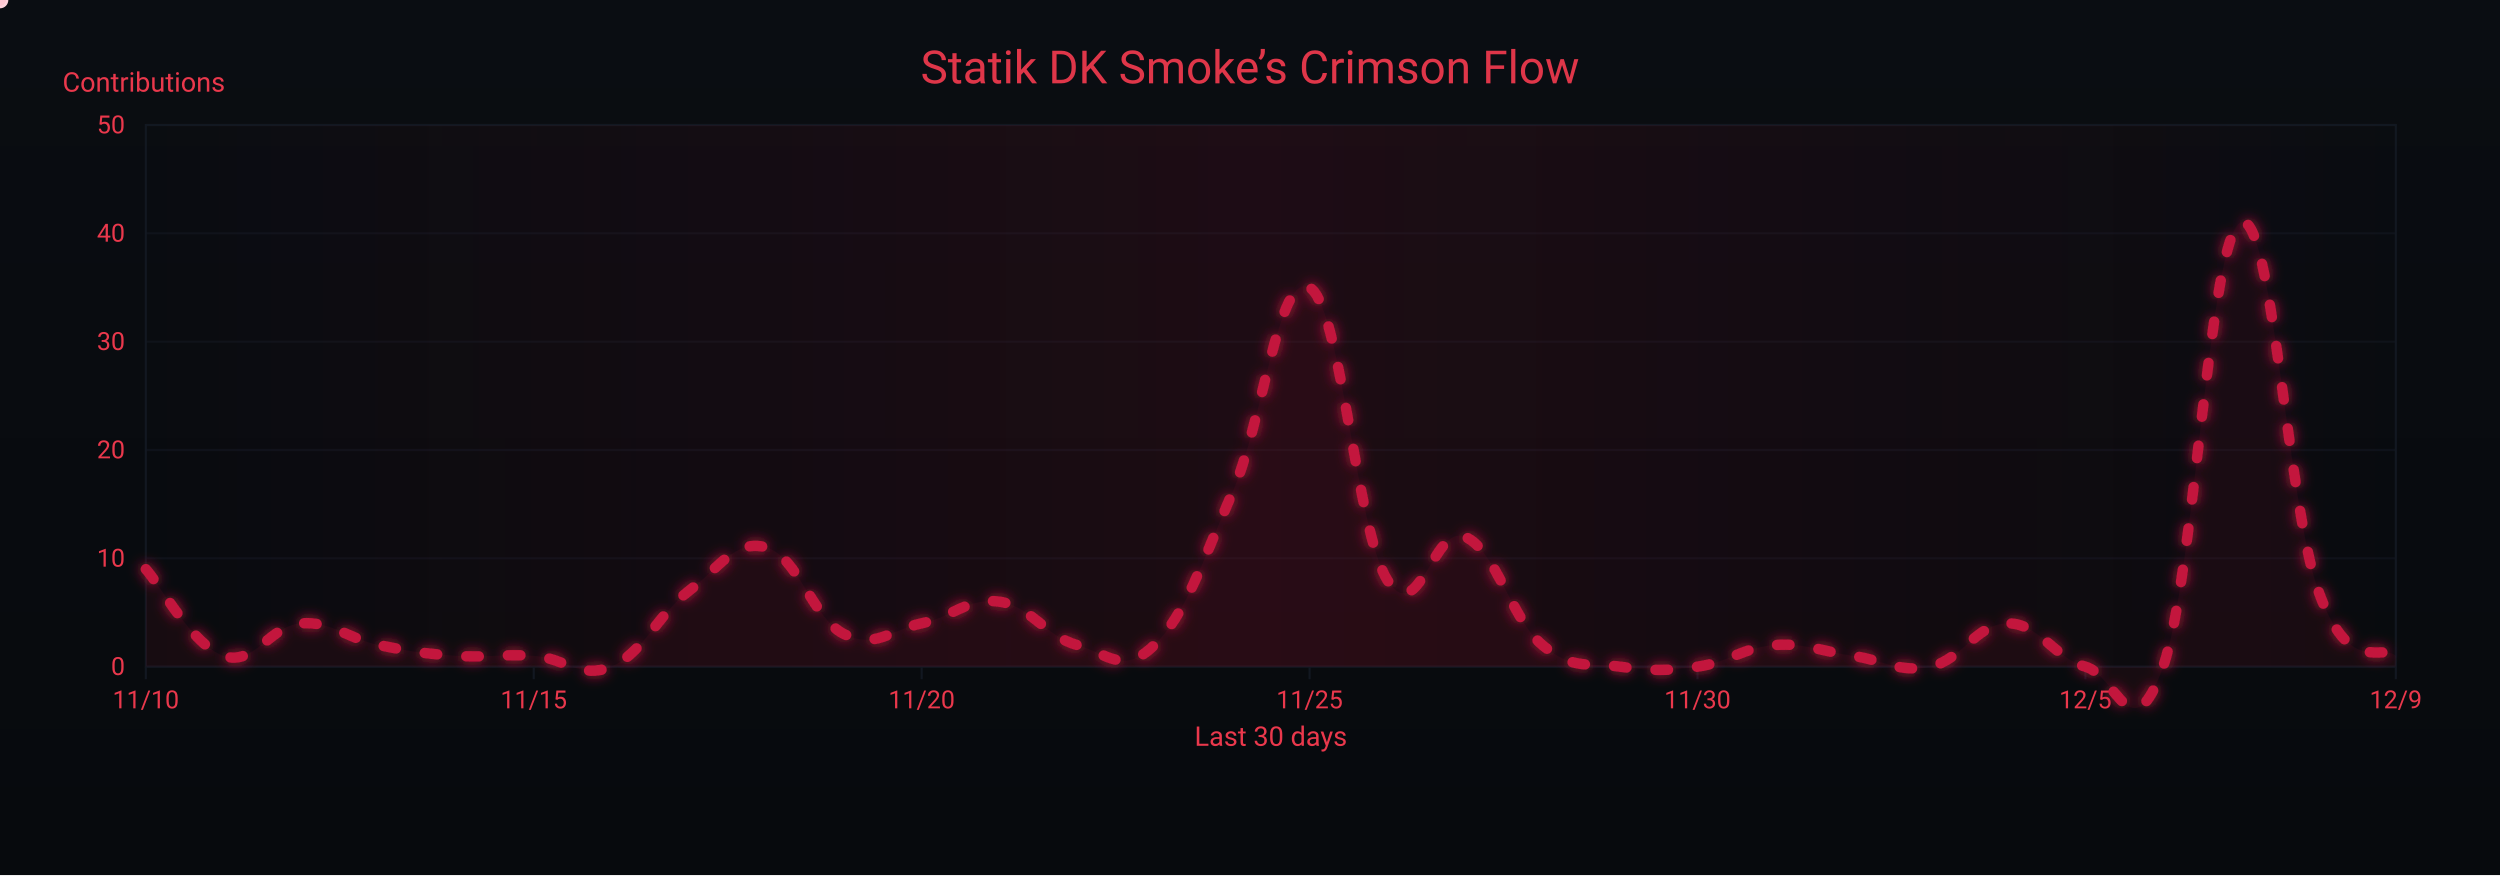
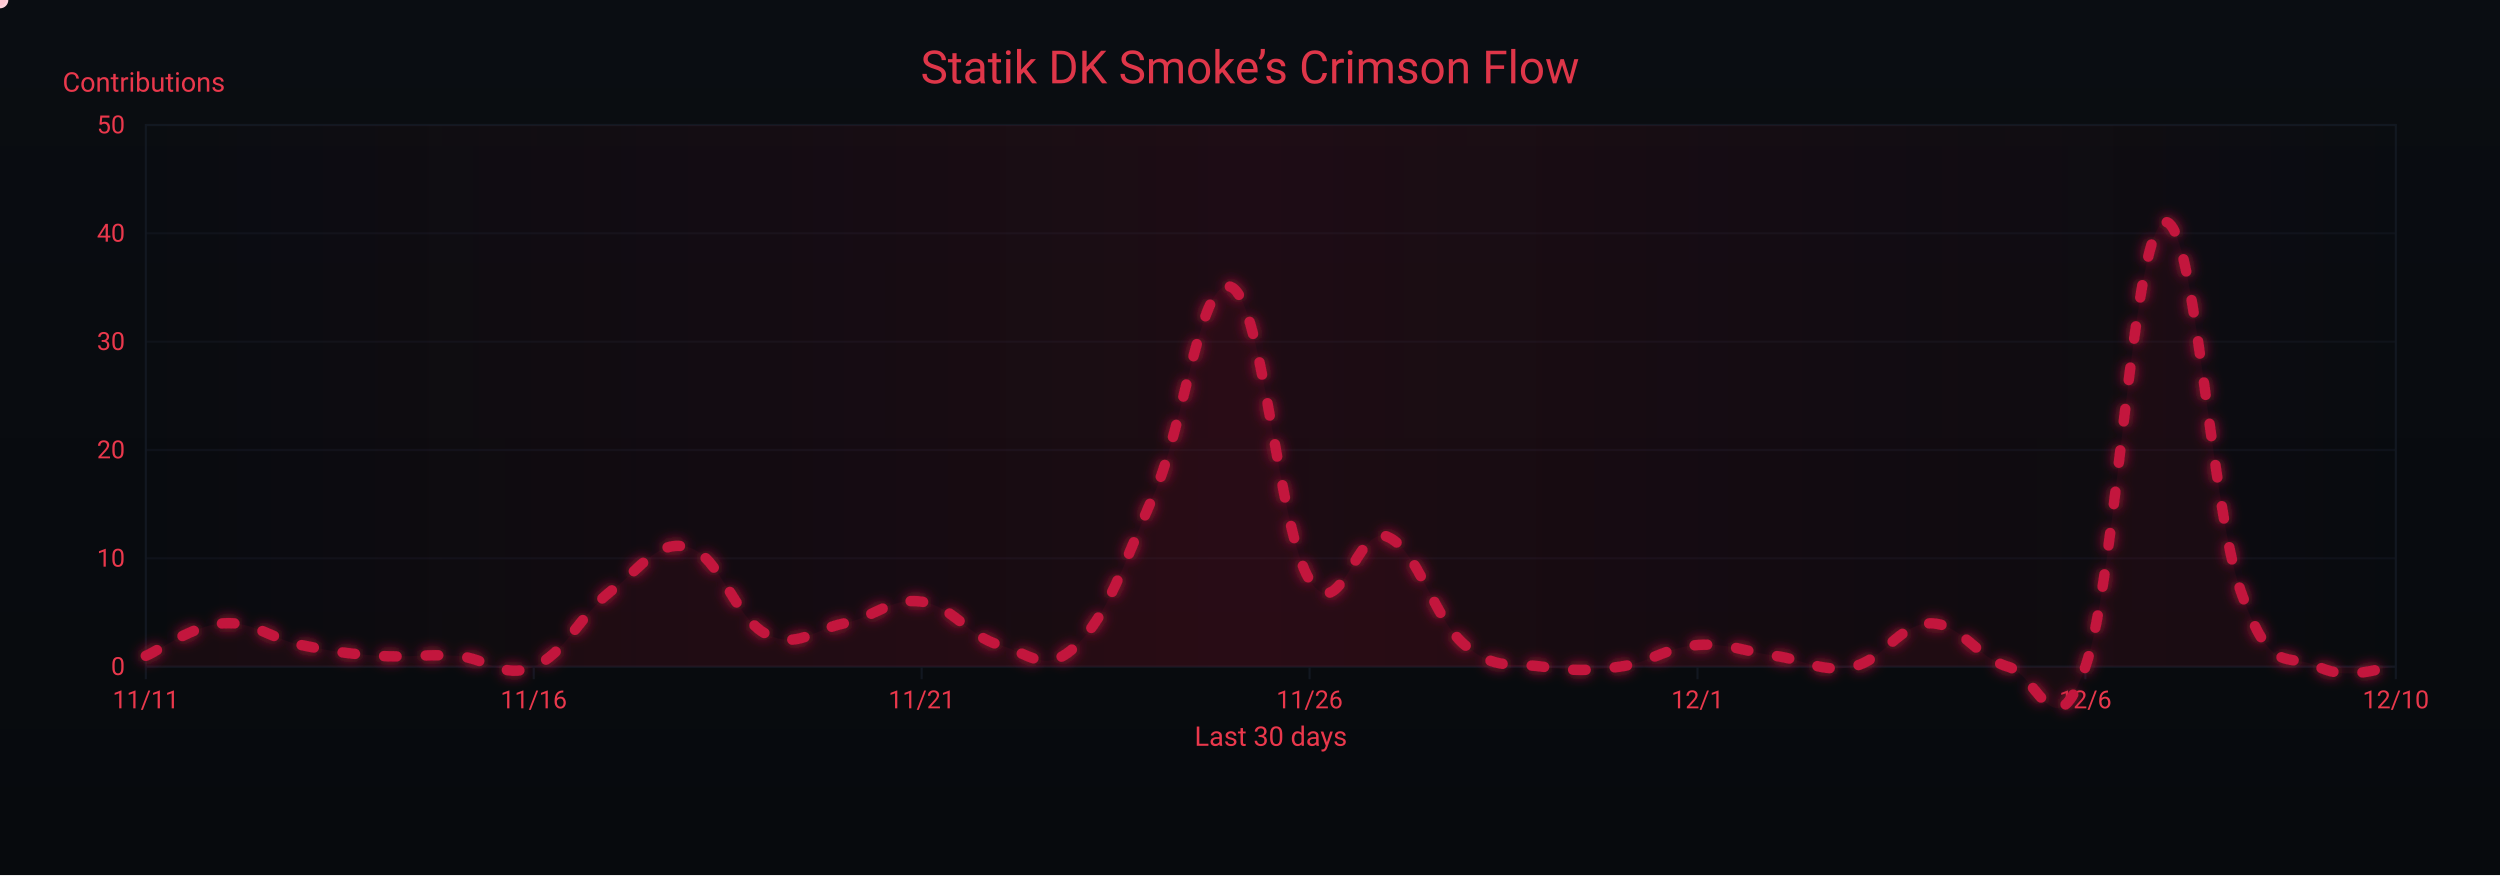
<svg xmlns="http://www.w3.org/2000/svg" width="1200" height="420" viewBox="0 0 1200 420" role="img" aria-label="Crimson Flow Graph">
  <defs>
    <linearGradient id="bgGrad" x1="0" y1="0" x2="0" y2="1">
      <stop offset="0%" stop-color="#0a0d12" />
      <stop offset="100%" stop-color="#070a0d" />
    </linearGradient>
    <filter id="glow">
      <feGaussianBlur stdDeviation="3" result="b1" />
      <feMerge>
        <feMergeNode in="b1" />
        <feMergeNode in="SourceGraphic" />
      </feMerge>
    </filter>
    <linearGradient id="sheen" x1="0" y1="0" x2="1" y2="0">
      <stop offset="0%" stop-color="#9b0e2a" stop-opacity="0" />
      <stop offset="50%" stop-color="#9b0e2a" stop-opacity=".14" />
      <stop offset="100%" stop-color="#9b0e2a" stop-opacity="0" />
      <animateTransform attributeName="gradientTransform" type="translate" from="-1 0" to="1 0" dur="9s" repeatCount="indefinite" />
    </linearGradient>
  </defs>
  <rect width="1200" height="420" fill="url(#bgGrad)" />
  <rect x="70" y="60" width="1080" height="260" fill="none" stroke="#121821" stroke-width="1" />
  <g font-family="ui-sans-serif,system-ui,-apple-system,Segoe UI,Roboto,Ubuntu,Arial" font-size="12">
    <path d="M70,320.0 H1150" stroke="#121821" stroke-width="1" opacity="0.6" />
    <text x="60" y="324.0" text-anchor="end" fill="#ea384c">0</text>
    <path d="M70,268.0 H1150" stroke="#121821" stroke-width="1" opacity="0.6" />
    <text x="60" y="272.0" text-anchor="end" fill="#ea384c">10</text>
    <path d="M70,216.0 H1150" stroke="#121821" stroke-width="1" opacity="0.6" />
    <text x="60" y="220.0" text-anchor="end" fill="#ea384c">20</text>
    <path d="M70,164.0 H1150" stroke="#121821" stroke-width="1" opacity="0.6" />
    <text x="60" y="168.0" text-anchor="end" fill="#ea384c">30</text>
    <path d="M70,112.0 H1150" stroke="#121821" stroke-width="1" opacity="0.6" />
    <text x="60" y="116.0" text-anchor="end" fill="#ea384c">40</text>
    <path d="M70,60.0 H1150" stroke="#121821" stroke-width="1" opacity="0.6" />
    <text x="60" y="64.0" text-anchor="end" fill="#ea384c">50</text>
    <text x="30" y="44" fill="#ea384c" font-size="13">Contributions</text>
  </g>
  <g font-family="ui-sans-serif,system-ui,-apple-system,Segoe UI,Roboto,Ubuntu,Arial" font-size="12">
    <path d="M70.0,320 V326" stroke="#121821" stroke-width="1" />
-     <text x="70.0" y="340" text-anchor="middle" fill="#ea384c">11/10</text>
+     <text x="70.0" y="340" text-anchor="middle" fill="#ea384c">11/11</text>
    <path d="M256.2,320 V326" stroke="#121821" stroke-width="1" />
-     <text x="256.2" y="340" text-anchor="middle" fill="#ea384c">11/15</text>
+     <text x="256.2" y="340" text-anchor="middle" fill="#ea384c">11/16</text>
    <path d="M442.4,320 V326" stroke="#121821" stroke-width="1" />
-     <text x="442.4" y="340" text-anchor="middle" fill="#ea384c">11/20</text>
+     <text x="442.4" y="340" text-anchor="middle" fill="#ea384c">11/21</text>
    <path d="M628.6,320 V326" stroke="#121821" stroke-width="1" />
-     <text x="628.6" y="340" text-anchor="middle" fill="#ea384c">11/25</text>
+     <text x="628.6" y="340" text-anchor="middle" fill="#ea384c">11/26</text>
    <path d="M814.8,320 V326" stroke="#121821" stroke-width="1" />
-     <text x="814.8" y="340" text-anchor="middle" fill="#ea384c">11/30</text>
+     <text x="814.8" y="340" text-anchor="middle" fill="#ea384c">12/1</text>
    <path d="M1001.0,320 V326" stroke="#121821" stroke-width="1" />
-     <text x="1001.0" y="340" text-anchor="middle" fill="#ea384c">12/5</text>
+     <text x="1001.0" y="340" text-anchor="middle" fill="#ea384c">12/6</text>
    <path d="M1150.0,320 V326" stroke="#121821" stroke-width="1" />
-     <text x="1150.0" y="340" text-anchor="middle" fill="#ea384c">12/9</text>
+     <text x="1150.0" y="340" text-anchor="middle" fill="#ea384c">12/10</text>
    <text x="610" y="358" text-anchor="middle" fill="#ea384c" font-size="13">Last 30 days</text>
  </g>
  <rect x="70" y="60" width="1080" height="260" fill="url(#sheen)" />
  <text x="600" y="40" text-anchor="middle" font-family="ui-sans-serif,system-ui,-apple-system,Segoe UI,Roboto,Ubuntu,Arial" font-size="22" fill="#ea384c" opacity=".95">Statik DK Smoke’s Crimson Flow</text>
-   <path d="M70.0,273.2 C77.4,281.5 92.3,309.6 107.2,314.8 C122.1,320.0 129.6,300.2 144.5,299.2 C159.4,298.2 166.8,306.5 181.7,309.6 C196.6,312.7 204.1,313.8 219.0,314.8 C233.9,315.8 241.3,313.8 256.2,314.8 C271.1,315.8 278.6,326.2 293.4,320.0 C308.3,313.8 315.8,295.0 330.7,283.6 C345.6,272.2 353.0,258.6 367.9,262.8 C382.8,267.0 390.3,297.1 405.2,304.4 C420.1,311.7 427.5,302.3 442.4,299.2 C457.3,296.1 464.8,286.7 479.7,288.8 C494.6,290.9 502.0,305.4 516.9,309.6 C531.8,313.8 539.2,324.2 554.1,309.6 C569.0,295.0 576.5,271.1 591.4,236.8 C606.3,202.5 613.7,129.7 628.6,138.0 C643.5,146.3 651.0,254.5 665.9,278.4 C680.8,302.3 688.2,251.4 703.1,257.6 C718.0,263.8 725.4,297.1 740.3,309.6 C755.2,322.1 762.7,317.9 777.6,320.0 C792.5,322.1 799.9,322.1 814.8,320.0 C829.7,317.9 837.2,310.6 852.1,309.6 C867.0,308.6 874.4,312.7 889.3,314.8 C904.2,316.9 911.7,323.1 926.6,320.0 C941.4,316.9 948.9,299.2 963.8,299.2 C978.7,299.2 986.1,315.8 1001.0,320.0 C1015.9,324.2 1023.4,362.6 1038.3,320.0 C1053.2,277.4 1060.6,114.1 1075.5,106.8 C1090.4,99.5 1097.9,242.0 1112.8,283.6 C1127.7,325.2 1142.6,308.6 1150.0,314.8 L 1150,320 L 70,320 Z" fill="#7a0f26" opacity=".13">
+   <path d="M70.0,314.8 C77.4,311.7 92.3,300.2 107.2,299.2 C122.1,298.2 129.6,306.5 144.5,309.6 C159.4,312.7 166.8,313.8 181.7,314.8 C196.6,315.8 204.1,313.8 219.0,314.8 C233.9,315.8 241.3,326.2 256.2,320.0 C271.1,313.8 278.6,295.0 293.4,283.6 C308.3,272.2 315.8,258.6 330.7,262.8 C345.6,267.0 353.0,297.1 367.9,304.4 C382.8,311.7 390.3,302.3 405.2,299.2 C420.1,296.1 427.5,286.7 442.4,288.8 C457.3,290.9 464.8,305.4 479.7,309.6 C494.6,313.8 502.0,324.2 516.9,309.6 C531.8,295.0 539.2,271.1 554.1,236.8 C569.0,202.5 576.5,129.7 591.4,138.0 C606.3,146.3 613.7,254.5 628.6,278.4 C643.5,302.3 651.0,251.4 665.9,257.6 C680.8,263.8 688.2,297.1 703.1,309.6 C718.0,322.1 725.4,317.9 740.3,320.0 C755.2,322.1 762.7,322.1 777.6,320.0 C792.5,317.9 799.9,310.6 814.8,309.6 C829.7,308.6 837.2,312.7 852.1,314.8 C867.0,316.9 874.4,323.1 889.3,320.0 C904.2,316.9 911.7,299.2 926.6,299.2 C941.4,299.2 948.9,315.8 963.8,320.0 C978.7,324.2 986.1,362.6 1001.0,320.0 C1015.9,277.4 1023.4,114.1 1038.3,106.8 C1053.2,99.5 1060.6,241.0 1075.5,283.6 C1090.4,326.2 1097.9,312.7 1112.8,320.0 C1127.7,327.3 1142.6,320.0 1150.0,320.0 L 1150,320 L 70,320 Z" fill="#7a0f26" opacity=".13">
    <animate attributeName="opacity" values=".10;.17;.10" dur="6s" repeatCount="indefinite" />
  </path>
-   <path id="curve" d="M70.0,273.2 C77.4,281.5 92.3,309.6 107.2,314.8 C122.1,320.0 129.6,300.2 144.5,299.2 C159.4,298.2 166.8,306.5 181.7,309.6 C196.6,312.7 204.1,313.8 219.0,314.8 C233.9,315.8 241.3,313.8 256.2,314.8 C271.1,315.8 278.6,326.2 293.4,320.0 C308.3,313.8 315.8,295.0 330.7,283.6 C345.6,272.2 353.0,258.6 367.9,262.8 C382.8,267.0 390.3,297.1 405.2,304.4 C420.1,311.7 427.5,302.3 442.4,299.2 C457.3,296.1 464.8,286.7 479.7,288.8 C494.6,290.9 502.0,305.4 516.9,309.6 C531.8,313.8 539.2,324.2 554.1,309.6 C569.0,295.0 576.5,271.1 591.4,236.8 C606.3,202.5 613.7,129.7 628.6,138.0 C643.5,146.3 651.0,254.5 665.9,278.4 C680.8,302.3 688.2,251.4 703.1,257.6 C718.0,263.8 725.4,297.1 740.3,309.6 C755.2,322.1 762.7,317.9 777.6,320.0 C792.5,322.1 799.9,322.1 814.8,320.0 C829.7,317.9 837.2,310.6 852.1,309.6 C867.0,308.6 874.4,312.7 889.3,314.8 C904.2,316.9 911.7,323.1 926.6,320.0 C941.4,316.9 948.9,299.2 963.8,299.2 C978.7,299.2 986.1,315.8 1001.0,320.0 C1015.9,324.2 1023.4,362.6 1038.3,320.0 C1053.2,277.4 1060.6,114.1 1075.5,106.8 C1090.4,99.5 1097.9,242.0 1112.8,283.6 C1127.7,325.2 1142.6,308.6 1150.0,314.8" fill="none" stroke="#c3193d" stroke-width="5" stroke-linecap="round" stroke-linejoin="round" stroke-dasharray="6 14" filter="url(#glow)">
+   <path id="curve" d="M70.0,314.8 C77.4,311.7 92.3,300.2 107.2,299.2 C122.1,298.2 129.6,306.5 144.5,309.6 C159.4,312.7 166.8,313.8 181.7,314.8 C196.6,315.8 204.1,313.8 219.0,314.8 C233.9,315.8 241.3,326.2 256.2,320.0 C271.1,313.8 278.6,295.0 293.4,283.6 C308.3,272.2 315.8,258.6 330.7,262.8 C345.6,267.0 353.0,297.1 367.9,304.4 C382.8,311.7 390.3,302.3 405.2,299.2 C420.1,296.1 427.5,286.7 442.4,288.8 C457.3,290.9 464.8,305.4 479.7,309.6 C494.6,313.8 502.0,324.2 516.9,309.6 C531.8,295.0 539.2,271.1 554.1,236.8 C569.0,202.5 576.5,129.7 591.4,138.0 C606.3,146.3 613.7,254.5 628.6,278.4 C643.5,302.3 651.0,251.4 665.9,257.6 C680.8,263.8 688.2,297.1 703.1,309.6 C718.0,322.1 725.4,317.9 740.3,320.0 C755.2,322.1 762.7,322.1 777.6,320.0 C792.5,317.9 799.9,310.6 814.8,309.6 C829.7,308.6 837.2,312.7 852.1,314.8 C867.0,316.9 874.4,323.1 889.3,320.0 C904.2,316.9 911.7,299.2 926.6,299.2 C941.4,299.2 948.9,315.8 963.8,320.0 C978.7,324.2 986.1,362.6 1001.0,320.0 C1015.9,277.4 1023.4,114.1 1038.3,106.8 C1053.2,99.5 1060.6,241.0 1075.5,283.6 C1090.4,326.2 1097.9,312.7 1112.8,320.0 C1127.7,327.3 1142.6,320.0 1150.0,320.0" fill="none" stroke="#c3193d" stroke-width="5" stroke-linecap="round" stroke-linejoin="round" stroke-dasharray="6 14" filter="url(#glow)">
    <animate attributeName="stroke-dashoffset" values="0;-220" dur="4.8s" repeatCount="indefinite" />
  </path>
  <g fill="#ffd1db">
    <circle r="4">
      <animateMotion dur="7s" rotate="auto" repeatCount="indefinite">
        <mpath href="#curve" />
      </animateMotion>
      <animate attributeName="opacity" values="1;.3;1" dur="2.2s" repeatCount="indefinite" />
    </circle>
    <circle r="3" fill="#ffffff">
      <animateMotion dur="8.2s" begin="1s" rotate="auto" repeatCount="indefinite">
        <mpath href="#curve" />
      </animateMotion>
      <animate attributeName="opacity" values=".7;.2;.7" dur="2.4s" repeatCount="indefinite" />
    </circle>
    <circle r="3" fill="#ffc7d3">
      <animateMotion dur="6s" begin="2s" rotate="auto" repeatCount="indefinite">
        <mpath href="#curve" />
      </animateMotion>
      <animate attributeName="opacity" values=".8;.3;.8" dur="2s" repeatCount="indefinite" />
    </circle>
  </g>
</svg>
